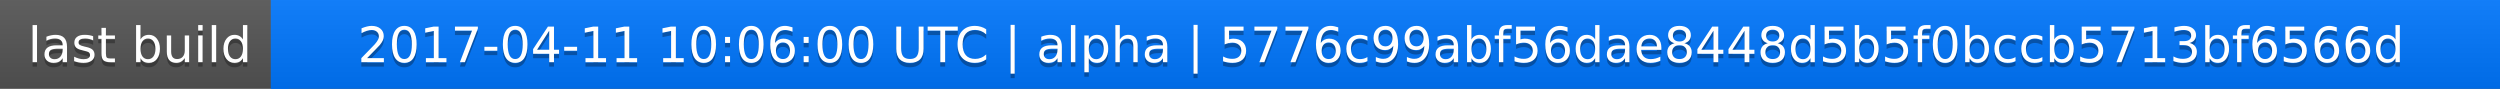
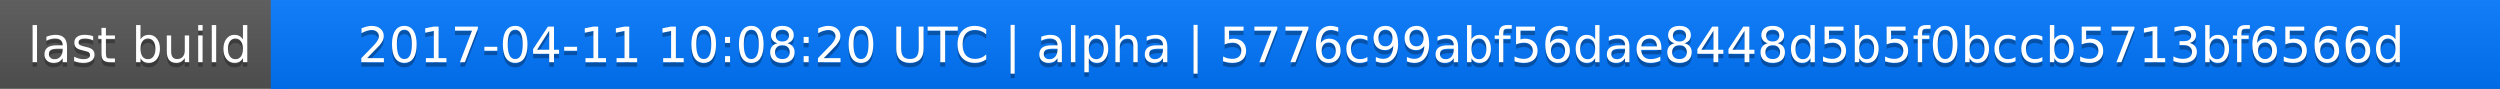
<svg xmlns="http://www.w3.org/2000/svg" width="563" height="20">
  <linearGradient id="a" x2="0" y2="100%">
    <stop offset="0" stop-color="#bbb" stop-opacity=".1" />
    <stop offset="1" stop-opacity=".1" />
  </linearGradient>
  <rect rx="0" width="563" height="20" fill="#555" />
  <rect rx="0" x="61" width="502" height="20" fill="#07f" />
  <path fill="#07f" d="M61 0h4v20h-4z" />
  <rect rx="0" width="563" height="20" fill="url(#a)" />
  <g fill="#fff" text-anchor="middle" font-family="DejaVu Sans,Verdana,Geneva,sans-serif" font-size="11">
    <text x="31.5" y="15" fill="#010101" fill-opacity=".3">last build</text>
    <text x="31.5" y="14">last build</text>
-     <text x="311" y="15" fill="#010101" fill-opacity=".3">2017-04-11 10:06:00 UTC | alpha | 5776c99abf56dae8448d5b5f0bccb5713bf6566d</text>
-     <text x="311" y="14">2017-04-11 10:06:00 UTC | alpha | 5776c99abf56dae8448d5b5f0bccb5713bf6566d</text>
+     <text x="311" y="15" fill="#010101" fill-opacity=".3">2017-04-11 10:08:20 UTC | alpha | 5776c99abf56dae8448d5b5f0bccb5713bf6566d</text>
+     <text x="311" y="14">2017-04-11 10:08:20 UTC | alpha | 5776c99abf56dae8448d5b5f0bccb5713bf6566d</text>
  </g>
</svg>
